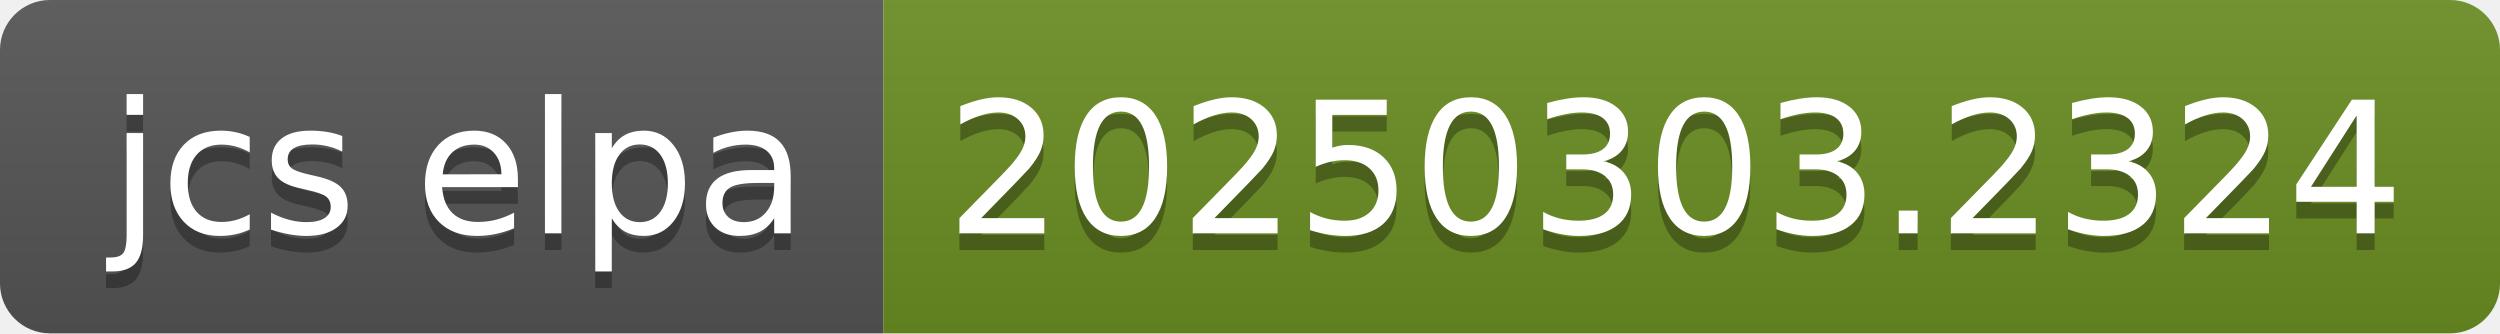
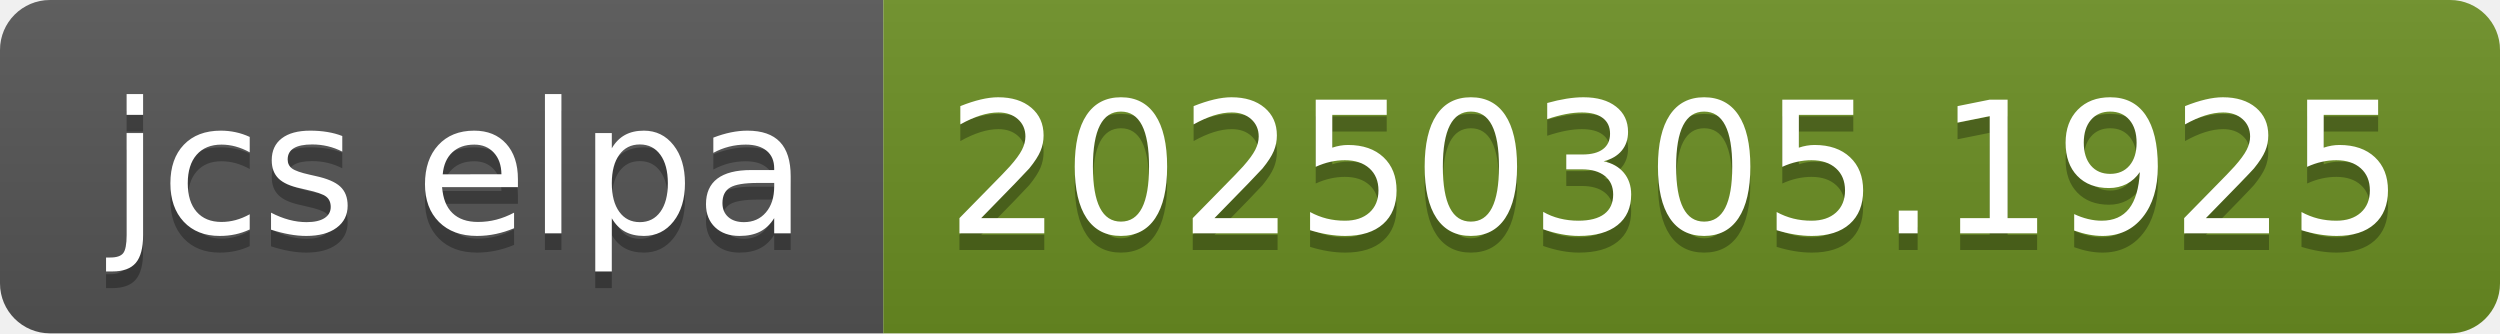
- <svg xmlns="http://www.w3.org/2000/svg" width="150" height="20" role="img" aria-label="jcs elpa: 20250303.2324">
+ <svg xmlns="http://www.w3.org/2000/svg" width="150" height="20" role="img" aria-label="jcs elpa: 20250305.1925">
  <linearGradient id="s" x2="0" y2="100%">
    <stop offset="0" stop-color="#bbb" stop-opacity=".1" />
    <stop offset="1" stop-opacity=".1" />
  </linearGradient>
  <clipPath id="r">
    <rect width="150" height="20" rx="3" fill="#fff" />
  </clipPath>
  <g clip-path="url(#r)">
    <rect width="53" height="20" fill="#555" />
    <rect x="53" width="97" height="20" fill="#6b8e23" />
    <rect width="150" height="20" fill="url(#s)" />
  </g>
  <g fill="#fff" text-anchor="middle" font-family="Verdana,Geneva,DejaVu Sans,sans-serif" text-rendering="geometricPrecision" font-size="110">
    <text aria-hidden="true" x="275" y="150" fill="#010101" fill-opacity=".3" transform="scale(.1)" textLength="430">jcs elpa</text>
    <text x="275" y="140" transform="scale(.1)" fill="#fff" textLength="430">jcs elpa</text>
-     <text aria-hidden="true" x="1005" y="150" fill="#010101" fill-opacity=".3" transform="scale(.1)" textLength="870">20250303.2324</text>
-     <text x="1005" y="140" transform="scale(.1)" fill="#fff" textLength="870">20250303.2324</text>
+     <text aria-hidden="true" x="1005" y="150" fill="#010101" fill-opacity=".3" transform="scale(.1)" textLength="870">20250305.1925</text>
+     <text x="1005" y="140" transform="scale(.1)" fill="#fff" textLength="870">20250305.1925</text>
  </g>
</svg>
